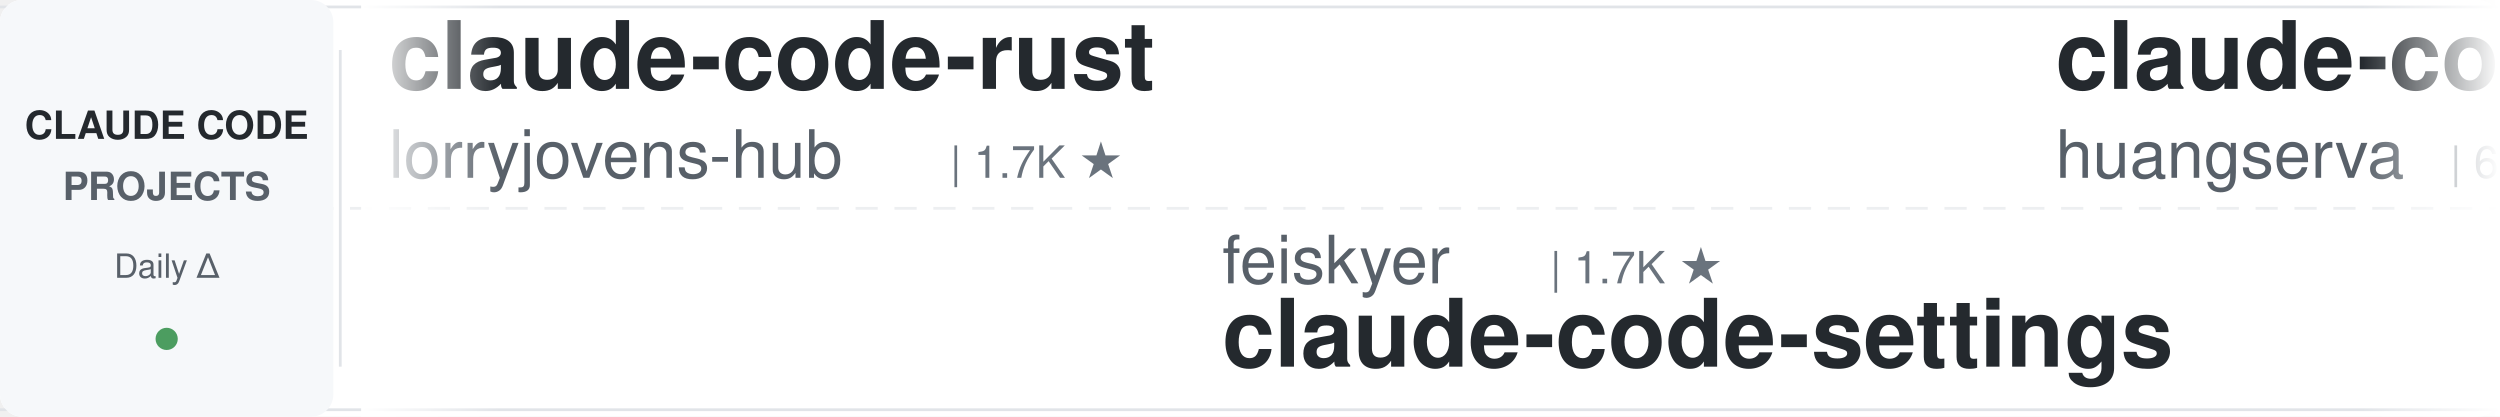
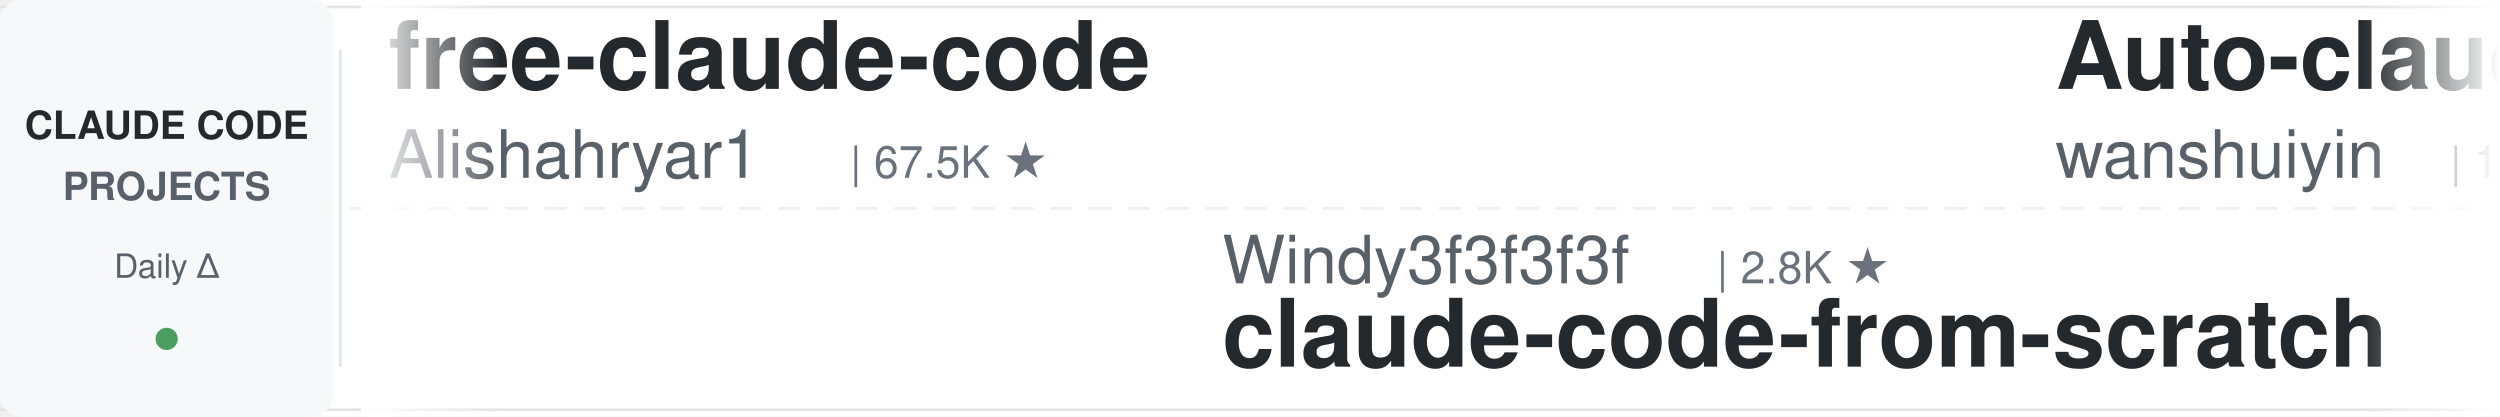
<svg xmlns="http://www.w3.org/2000/svg" width="900" height="150">
  <defs>
    <linearGradient id="leftFade" x1="0%" y1="0%" x2="100%" y2="0%">
      <stop offset="0%" style="stop-color:#ffffff;stop-opacity:1" />
      <stop offset="100%" style="stop-color:#ffffff;stop-opacity:0" />
    </linearGradient>
    <linearGradient id="rightFade" x1="0%" y1="0%" x2="100%" y2="0%">
      <stop offset="0%" style="stop-color:#ffffff;stop-opacity:0" />
      <stop offset="100%" style="stop-color:#ffffff;stop-opacity:1" />
    </linearGradient>
  </defs>
  <rect width="900" height="150" fill="#ffffff" rx="8" />
  <rect x="0" y="2" width="900" height="1" fill="#e1e4e8" />
  <rect x="0" y="147" width="900" height="1" fill="#e1e4e8" />
  <line x1="0" y1="75" x2="900" y2="75" stroke="#e1e4e8" stroke-width="1" stroke-dasharray="8 6" opacity="0.6" />
  <rect x="0" y="0" width="120" height="150" fill="#f6f8fa" rx="8" />
  <text x="60" y="50" font-family="-apple-system, BlinkMacSystemFont, 'Segoe UI', Helvetica, Arial, sans-serif" font-size="14" font-weight="600" fill="#24292e" text-anchor="middle">CLAUDE CODE</text>
  <text x="60" y="72" font-family="-apple-system, BlinkMacSystemFont, 'Segoe UI', Helvetica, Arial, sans-serif" font-size="14" font-weight="600" fill="#586069" text-anchor="middle">PROJECTS</text>
  <text x="60" y="100" font-family="-apple-system, BlinkMacSystemFont, 'Segoe UI', Helvetica, Arial, sans-serif" font-size="12" font-weight="500" fill="#586069" text-anchor="middle">Daily Δ</text>
  <circle cx="60" cy="122" r="4" fill="#22863a" opacity="0.8" />
  <rect x="122" y="18" width="1" height="114" fill="#e1e4e8" />
  <clipPath id="tickerClip">
    <rect x="130" y="0" width="770" height="150" />
  </clipPath>
  <g clip-path="url(#tickerClip)">
    <g id="tickerItems">
      <animateTransform attributeName="transform" attributeType="XML" type="translate" from="0 0" to="-3000 0" dur="54s" repeatCount="indefinite" />
      <g transform="translate(0, 0)">
-         <text x="140" y="32" font-family="-apple-system, BlinkMacSystemFont, 'Segoe UI', Helvetica, Arial, sans-serif" font-size="34" font-weight="600" fill="#24292e">claude-code-rust</text>
-         <text x="140" y="64" font-family="-apple-system, BlinkMacSystemFont, 'Segoe UI', Helvetica, Arial, sans-serif" font-size="24" font-weight="400" fill="#586069">lorryjovens-hub</text>
-         <text x="342" y="64" font-family="-apple-system, BlinkMacSystemFont, 'Segoe UI', Helvetica, Arial, sans-serif" font-size="16" font-weight="500" fill="#6a737d">| 1.7K ★</text>
+         <text x="140" y="32" font-family="-apple-system, BlinkMacSystemFont, 'Segoe UI', Helvetica, Arial, sans-serif" font-size="34" font-weight="600" fill="#24292e">free-claude-code</text>
+         <text x="140" y="64" font-family="-apple-system, BlinkMacSystemFont, 'Segoe UI', Helvetica, Arial, sans-serif" font-size="24" font-weight="400" fill="#586069">Alishahryar1</text>
+         <text x="306" y="64" font-family="-apple-system, BlinkMacSystemFont, 'Segoe UI', Helvetica, Arial, sans-serif" font-size="16" font-weight="500" fill="#6a737d">| 67.5K ★</text>
      </g>
      <g transform="translate(300, 0)">
-         <text x="140" y="102" font-family="-apple-system, BlinkMacSystemFont, 'Segoe UI', Helvetica, Arial, sans-serif" font-size="24" font-weight="400" fill="#586069">feiskyer</text>
-         <text x="258" y="102" font-family="-apple-system, BlinkMacSystemFont, 'Segoe UI', Helvetica, Arial, sans-serif" font-size="16" font-weight="500" fill="#6a737d">| 1.7K ★</text>
-         <text x="140" y="132" font-family="-apple-system, BlinkMacSystemFont, 'Segoe UI', Helvetica, Arial, sans-serif" font-size="34" font-weight="600" fill="#24292e">claude-code-settings</text>
+         <text x="140" y="102" font-family="-apple-system, BlinkMacSystemFont, 'Segoe UI', Helvetica, Arial, sans-serif" font-size="24" font-weight="400" fill="#586069">Windy3f3f3f3f</text>
+         <text x="318" y="102" font-family="-apple-system, BlinkMacSystemFont, 'Segoe UI', Helvetica, Arial, sans-serif" font-size="16" font-weight="500" fill="#6a737d">| 2.8K ★</text>
+         <text x="140" y="132" font-family="-apple-system, BlinkMacSystemFont, 'Segoe UI', Helvetica, Arial, sans-serif" font-size="34" font-weight="600" fill="#24292e">claude-code-from-scratch</text>
      </g>
      <g transform="translate(600, 0)">
-         <text x="140" y="32" font-family="-apple-system, BlinkMacSystemFont, 'Segoe UI', Helvetica, Arial, sans-serif" font-size="34" font-weight="600" fill="#24292e">claude-code-cli</text>
-         <text x="140" y="64" font-family="-apple-system, BlinkMacSystemFont, 'Segoe UI', Helvetica, Arial, sans-serif" font-size="24" font-weight="400" fill="#586069">huangserva</text>
-         <text x="282" y="64" font-family="-apple-system, BlinkMacSystemFont, 'Segoe UI', Helvetica, Arial, sans-serif" font-size="16" font-weight="500" fill="#6a737d">| 630 ★</text>
+         <text x="140" y="32" font-family="-apple-system, BlinkMacSystemFont, 'Segoe UI', Helvetica, Arial, sans-serif" font-size="34" font-weight="600" fill="#24292e">Auto-claude-code-researc...</text>
+         <text x="140" y="64" font-family="-apple-system, BlinkMacSystemFont, 'Segoe UI', Helvetica, Arial, sans-serif" font-size="24" font-weight="400" fill="#586069">wanshuiyin</text>
+         <text x="282" y="64" font-family="-apple-system, BlinkMacSystemFont, 'Segoe UI', Helvetica, Arial, sans-serif" font-size="16" font-weight="500" fill="#6a737d">| 18.9K ★</text>
      </g>
      <g transform="translate(900, 0)">
-         <text x="140" y="102" font-family="-apple-system, BlinkMacSystemFont, 'Segoe UI', Helvetica, Arial, sans-serif" font-size="24" font-weight="400" fill="#586069">VoltAgent</text>
-         <text x="270" y="102" font-family="-apple-system, BlinkMacSystemFont, 'Segoe UI', Helvetica, Arial, sans-serif" font-size="16" font-weight="500" fill="#6a737d">| 26.4K ★</text>
-         <text x="140" y="132" font-family="-apple-system, BlinkMacSystemFont, 'Segoe UI', Helvetica, Arial, sans-serif" font-size="34" font-weight="600" fill="#24292e">awesome-claude-code-suba...</text>
+         <text x="140" y="102" font-family="-apple-system, BlinkMacSystemFont, 'Segoe UI', Helvetica, Arial, sans-serif" font-size="24" font-weight="400" fill="#586069">asgeirtj</text>
+         <text x="258" y="102" font-family="-apple-system, BlinkMacSystemFont, 'Segoe UI', Helvetica, Arial, sans-serif" font-size="16" font-weight="500" fill="#6a737d">| 71.1K ★</text>
+         <text x="140" y="132" font-family="-apple-system, BlinkMacSystemFont, 'Segoe UI', Helvetica, Arial, sans-serif" font-size="34" font-weight="600" fill="#24292e">system_prompts_leaks</text>
      </g>
      <g transform="translate(1200, 0)">
-         <text x="140" y="32" font-family="-apple-system, BlinkMacSystemFont, 'Segoe UI', Helvetica, Arial, sans-serif" font-size="34" font-weight="600" fill="#24292e">claude-code-spec-workflo...</text>
-         <text x="140" y="64" font-family="-apple-system, BlinkMacSystemFont, 'Segoe UI', Helvetica, Arial, sans-serif" font-size="24" font-weight="400" fill="#586069">Pimzino</text>
-         <text x="246" y="64" font-family="-apple-system, BlinkMacSystemFont, 'Segoe UI', Helvetica, Arial, sans-serif" font-size="16" font-weight="500" fill="#6a737d">| 3.9K ★</text>
+         <text x="140" y="32" font-family="-apple-system, BlinkMacSystemFont, 'Segoe UI', Helvetica, Arial, sans-serif" font-size="34" font-weight="600" fill="#24292e">claude-code-telegram</text>
+         <text x="140" y="64" font-family="-apple-system, BlinkMacSystemFont, 'Segoe UI', Helvetica, Arial, sans-serif" font-size="24" font-weight="400" fill="#586069">overwirehq</text>
+         <text x="282" y="64" font-family="-apple-system, BlinkMacSystemFont, 'Segoe UI', Helvetica, Arial, sans-serif" font-size="16" font-weight="500" fill="#6a737d">| 2.8K ★</text>
      </g>
      <g transform="translate(1500, 0)">
-         <text x="140" y="102" font-family="-apple-system, BlinkMacSystemFont, 'Segoe UI', Helvetica, Arial, sans-serif" font-size="24" font-weight="400" fill="#586069">kodu-ai</text>
-         <text x="246" y="102" font-family="-apple-system, BlinkMacSystemFont, 'Segoe UI', Helvetica, Arial, sans-serif" font-size="16" font-weight="500" fill="#6a737d">| 5.2K ★</text>
-         <text x="140" y="132" font-family="-apple-system, BlinkMacSystemFont, 'Segoe UI', Helvetica, Arial, sans-serif" font-size="34" font-weight="600" fill="#24292e">claude-coder</text>
+         <text x="140" y="102" font-family="-apple-system, BlinkMacSystemFont, 'Segoe UI', Helvetica, Arial, sans-serif" font-size="24" font-weight="400" fill="#586069">1rgs</text>
+         <text x="210" y="102" font-family="-apple-system, BlinkMacSystemFont, 'Segoe UI', Helvetica, Arial, sans-serif" font-size="16" font-weight="500" fill="#6a737d">| 3.8K ★</text>
+         <text x="140" y="132" font-family="-apple-system, BlinkMacSystemFont, 'Segoe UI', Helvetica, Arial, sans-serif" font-size="34" font-weight="600" fill="#24292e">claude-code-proxy</text>
      </g>
      <g transform="translate(1800, 0)">
-         <text x="140" y="32" font-family="-apple-system, BlinkMacSystemFont, 'Segoe UI', Helvetica, Arial, sans-serif" font-size="34" font-weight="600" fill="#24292e">awesome-claude-code-plug...</text>
-         <text x="140" y="64" font-family="-apple-system, BlinkMacSystemFont, 'Segoe UI', Helvetica, Arial, sans-serif" font-size="24" font-weight="400" fill="#586069">ccplugins</text>
-         <text x="270" y="64" font-family="-apple-system, BlinkMacSystemFont, 'Segoe UI', Helvetica, Arial, sans-serif" font-size="16" font-weight="500" fill="#6a737d">| 1.0K ★</text>
+         <text x="140" y="32" font-family="-apple-system, BlinkMacSystemFont, 'Segoe UI', Helvetica, Arial, sans-serif" font-size="34" font-weight="600" fill="#24292e">claude-code-settings</text>
+         <text x="140" y="64" font-family="-apple-system, BlinkMacSystemFont, 'Segoe UI', Helvetica, Arial, sans-serif" font-size="24" font-weight="400" fill="#586069">feiskyer</text>
+         <text x="258" y="64" font-family="-apple-system, BlinkMacSystemFont, 'Segoe UI', Helvetica, Arial, sans-serif" font-size="16" font-weight="500" fill="#6a737d">| 1.7K ★</text>
      </g>
      <g transform="translate(2100, 0)">
-         <text x="140" y="102" font-family="-apple-system, BlinkMacSystemFont, 'Segoe UI', Helvetica, Arial, sans-serif" font-size="24" font-weight="400" fill="#586069">andrew-kramer-inno</text>
-         <text x="378" y="102" font-family="-apple-system, BlinkMacSystemFont, 'Segoe UI', Helvetica, Arial, sans-serif" font-size="16" font-weight="500" fill="#6a737d">| 596 ★</text>
-         <text x="140" y="132" font-family="-apple-system, BlinkMacSystemFont, 'Segoe UI', Helvetica, Arial, sans-serif" font-size="34" font-weight="600" fill="#24292e">claude-code-source-build</text>
+         <text x="140" y="102" font-family="-apple-system, BlinkMacSystemFont, 'Segoe UI', Helvetica, Arial, sans-serif" font-size="24" font-weight="400" fill="#586069">Maciek-roboblog</text>
+         <text x="342" y="102" font-family="-apple-system, BlinkMacSystemFont, 'Segoe UI', Helvetica, Arial, sans-serif" font-size="16" font-weight="500" fill="#6a737d">| 8.8K ★</text>
+         <text x="140" y="132" font-family="-apple-system, BlinkMacSystemFont, 'Segoe UI', Helvetica, Arial, sans-serif" font-size="34" font-weight="600" fill="#24292e">Claude-Code-Usage-Monito...</text>
      </g>
      <g transform="translate(2400, 0)">
-         <text x="140" y="32" font-family="-apple-system, BlinkMacSystemFont, 'Segoe UI', Helvetica, Arial, sans-serif" font-size="34" font-weight="600" fill="#24292e">ClaudeCode-Portable</text>
-         <text x="140" y="64" font-family="-apple-system, BlinkMacSystemFont, 'Segoe UI', Helvetica, Arial, sans-serif" font-size="24" font-weight="400" fill="#586069">techjarves</text>
-         <text x="282" y="64" font-family="-apple-system, BlinkMacSystemFont, 'Segoe UI', Helvetica, Arial, sans-serif" font-size="16" font-weight="500" fill="#6a737d">| 1.6K ★</text>
+         <text x="140" y="32" font-family="-apple-system, BlinkMacSystemFont, 'Segoe UI', Helvetica, Arial, sans-serif" font-size="34" font-weight="600" fill="#24292e">ClaudeCodeAgents</text>
+         <text x="140" y="64" font-family="-apple-system, BlinkMacSystemFont, 'Segoe UI', Helvetica, Arial, sans-serif" font-size="24" font-weight="400" fill="#586069">darcyegb</text>
+         <text x="258" y="64" font-family="-apple-system, BlinkMacSystemFont, 'Segoe UI', Helvetica, Arial, sans-serif" font-size="16" font-weight="500" fill="#6a737d">| 780 ★</text>
      </g>
      <g transform="translate(2700, 0)">
-         <text x="140" y="102" font-family="-apple-system, BlinkMacSystemFont, 'Segoe UI', Helvetica, Arial, sans-serif" font-size="24" font-weight="400" fill="#586069">VILA-Lab</text>
-         <text x="258" y="102" font-family="-apple-system, BlinkMacSystemFont, 'Segoe UI', Helvetica, Arial, sans-serif" font-size="16" font-weight="500" fill="#6a737d">| 2.2K ★</text>
-         <text x="140" y="132" font-family="-apple-system, BlinkMacSystemFont, 'Segoe UI', Helvetica, Arial, sans-serif" font-size="34" font-weight="600" fill="#24292e">Dive-into-Claude-Code</text>
+         <text x="140" y="102" font-family="-apple-system, BlinkMacSystemFont, 'Segoe UI', Helvetica, Arial, sans-serif" font-size="24" font-weight="400" fill="#586069">rohitg00</text>
+         <text x="258" y="102" font-family="-apple-system, BlinkMacSystemFont, 'Segoe UI', Helvetica, Arial, sans-serif" font-size="16" font-weight="500" fill="#6a737d">| 2.8K ★</text>
+         <text x="140" y="132" font-family="-apple-system, BlinkMacSystemFont, 'Segoe UI', Helvetica, Arial, sans-serif" font-size="34" font-weight="600" fill="#24292e">awesome-claude-code-tool...</text>
      </g>
      <g transform="translate(3000, 0)">
-         <text x="140" y="32" font-family="-apple-system, BlinkMacSystemFont, 'Segoe UI', Helvetica, Arial, sans-serif" font-size="34" font-weight="600" fill="#24292e">claude-code-rust</text>
-         <text x="140" y="64" font-family="-apple-system, BlinkMacSystemFont, 'Segoe UI', Helvetica, Arial, sans-serif" font-size="24" font-weight="400" fill="#586069">lorryjovens-hub</text>
-         <text x="342" y="64" font-family="-apple-system, BlinkMacSystemFont, 'Segoe UI', Helvetica, Arial, sans-serif" font-size="16" font-weight="500" fill="#6a737d">| 1.7K ★</text>
+         <text x="140" y="32" font-family="-apple-system, BlinkMacSystemFont, 'Segoe UI', Helvetica, Arial, sans-serif" font-size="34" font-weight="600" fill="#24292e">free-claude-code</text>
+         <text x="140" y="64" font-family="-apple-system, BlinkMacSystemFont, 'Segoe UI', Helvetica, Arial, sans-serif" font-size="24" font-weight="400" fill="#586069">Alishahryar1</text>
+         <text x="306" y="64" font-family="-apple-system, BlinkMacSystemFont, 'Segoe UI', Helvetica, Arial, sans-serif" font-size="16" font-weight="500" fill="#6a737d">| 67.5K ★</text>
      </g>
      <g transform="translate(3300, 0)">
-         <text x="140" y="102" font-family="-apple-system, BlinkMacSystemFont, 'Segoe UI', Helvetica, Arial, sans-serif" font-size="24" font-weight="400" fill="#586069">feiskyer</text>
-         <text x="258" y="102" font-family="-apple-system, BlinkMacSystemFont, 'Segoe UI', Helvetica, Arial, sans-serif" font-size="16" font-weight="500" fill="#6a737d">| 1.7K ★</text>
-         <text x="140" y="132" font-family="-apple-system, BlinkMacSystemFont, 'Segoe UI', Helvetica, Arial, sans-serif" font-size="34" font-weight="600" fill="#24292e">claude-code-settings</text>
+         <text x="140" y="102" font-family="-apple-system, BlinkMacSystemFont, 'Segoe UI', Helvetica, Arial, sans-serif" font-size="24" font-weight="400" fill="#586069">Windy3f3f3f3f</text>
+         <text x="318" y="102" font-family="-apple-system, BlinkMacSystemFont, 'Segoe UI', Helvetica, Arial, sans-serif" font-size="16" font-weight="500" fill="#6a737d">| 2.8K ★</text>
+         <text x="140" y="132" font-family="-apple-system, BlinkMacSystemFont, 'Segoe UI', Helvetica, Arial, sans-serif" font-size="34" font-weight="600" fill="#24292e">claude-code-from-scratch</text>
      </g>
      <g transform="translate(3600, 0)">
-         <text x="140" y="32" font-family="-apple-system, BlinkMacSystemFont, 'Segoe UI', Helvetica, Arial, sans-serif" font-size="34" font-weight="600" fill="#24292e">claude-code-cli</text>
-         <text x="140" y="64" font-family="-apple-system, BlinkMacSystemFont, 'Segoe UI', Helvetica, Arial, sans-serif" font-size="24" font-weight="400" fill="#586069">huangserva</text>
-         <text x="282" y="64" font-family="-apple-system, BlinkMacSystemFont, 'Segoe UI', Helvetica, Arial, sans-serif" font-size="16" font-weight="500" fill="#6a737d">| 630 ★</text>
+         <text x="140" y="32" font-family="-apple-system, BlinkMacSystemFont, 'Segoe UI', Helvetica, Arial, sans-serif" font-size="34" font-weight="600" fill="#24292e">Auto-claude-code-researc...</text>
+         <text x="140" y="64" font-family="-apple-system, BlinkMacSystemFont, 'Segoe UI', Helvetica, Arial, sans-serif" font-size="24" font-weight="400" fill="#586069">wanshuiyin</text>
+         <text x="282" y="64" font-family="-apple-system, BlinkMacSystemFont, 'Segoe UI', Helvetica, Arial, sans-serif" font-size="16" font-weight="500" fill="#6a737d">| 18.9K ★</text>
      </g>
      <g transform="translate(3900, 0)">
-         <text x="140" y="102" font-family="-apple-system, BlinkMacSystemFont, 'Segoe UI', Helvetica, Arial, sans-serif" font-size="24" font-weight="400" fill="#586069">VoltAgent</text>
-         <text x="270" y="102" font-family="-apple-system, BlinkMacSystemFont, 'Segoe UI', Helvetica, Arial, sans-serif" font-size="16" font-weight="500" fill="#6a737d">| 26.4K ★</text>
-         <text x="140" y="132" font-family="-apple-system, BlinkMacSystemFont, 'Segoe UI', Helvetica, Arial, sans-serif" font-size="34" font-weight="600" fill="#24292e">awesome-claude-code-suba...</text>
+         <text x="140" y="102" font-family="-apple-system, BlinkMacSystemFont, 'Segoe UI', Helvetica, Arial, sans-serif" font-size="24" font-weight="400" fill="#586069">asgeirtj</text>
+         <text x="258" y="102" font-family="-apple-system, BlinkMacSystemFont, 'Segoe UI', Helvetica, Arial, sans-serif" font-size="16" font-weight="500" fill="#6a737d">| 71.1K ★</text>
+         <text x="140" y="132" font-family="-apple-system, BlinkMacSystemFont, 'Segoe UI', Helvetica, Arial, sans-serif" font-size="34" font-weight="600" fill="#24292e">system_prompts_leaks</text>
      </g>
    </g>
  </g>
  <rect x="130" y="0" width="50" height="150" fill="url(#leftFade)" />
  <rect x="850" y="0" width="50" height="150" fill="url(#rightFade)" />
</svg>
